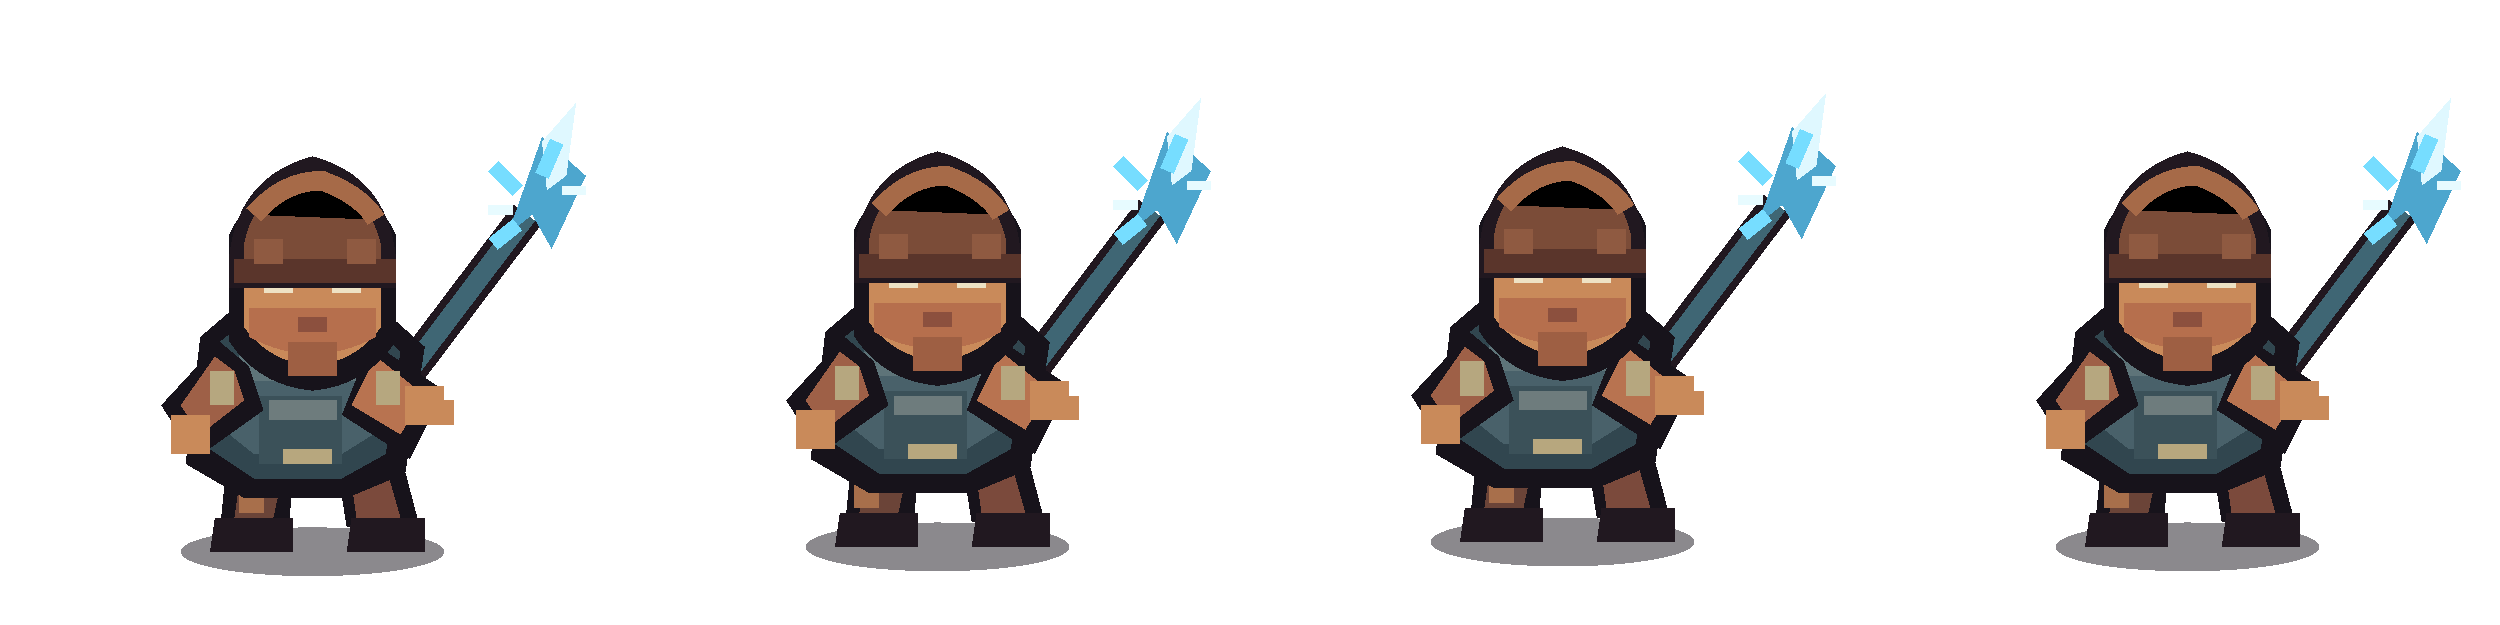
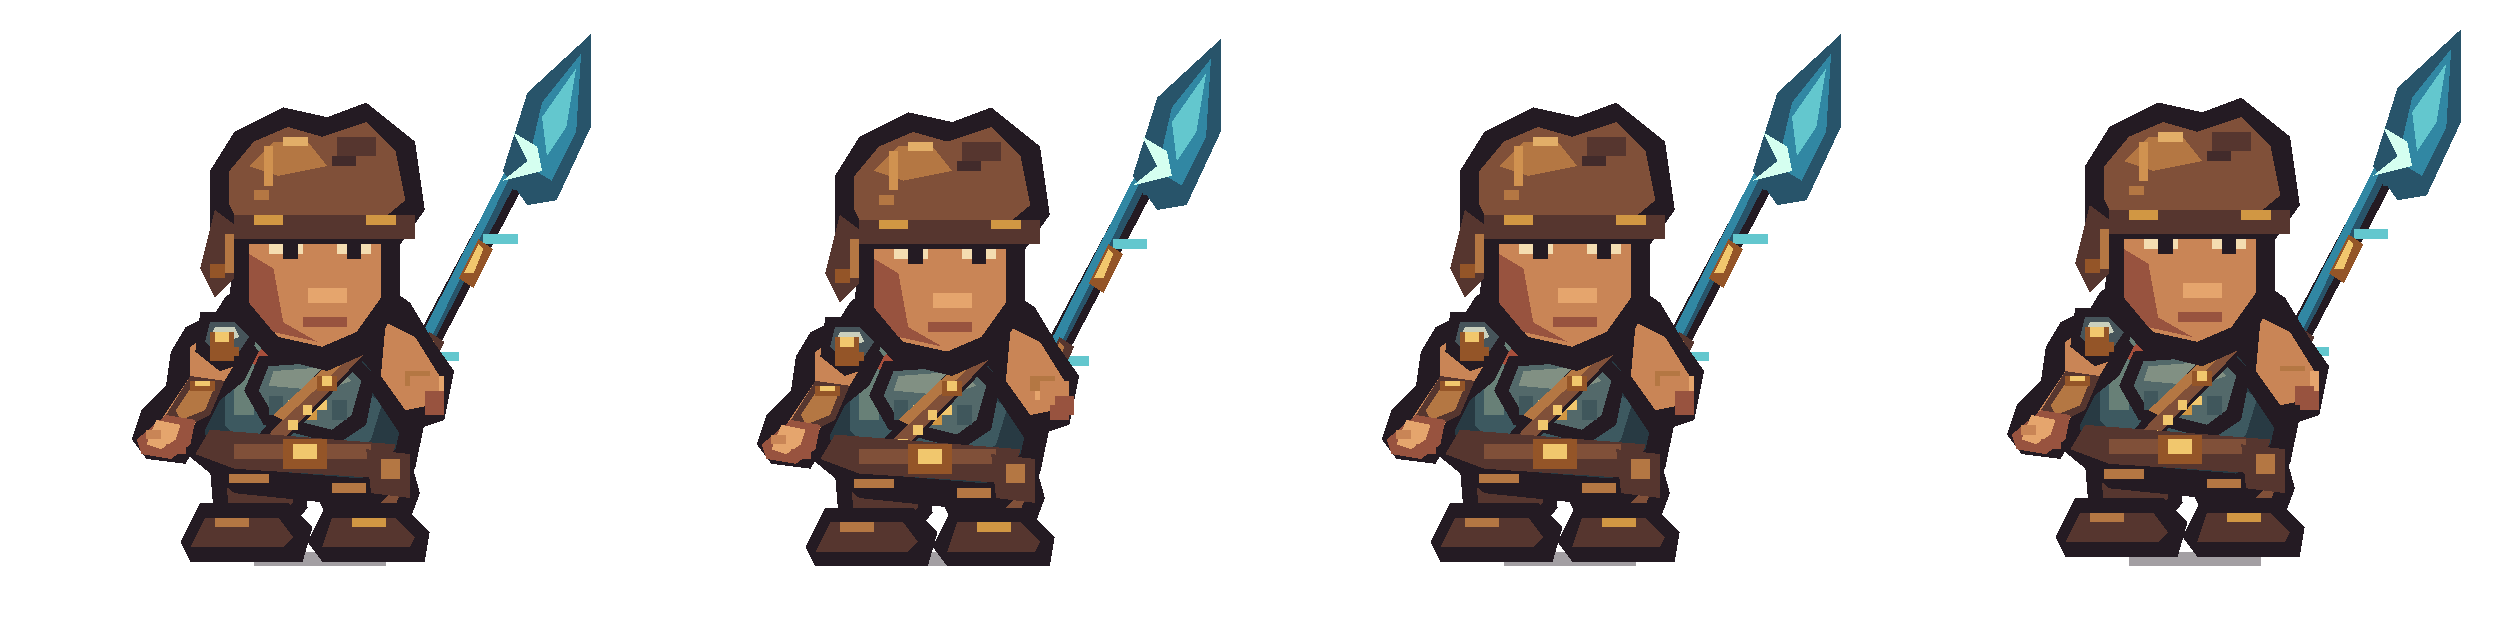
<svg xmlns="http://www.w3.org/2000/svg" width="512" height="128" viewBox="0 0 512 128" shape-rendering="crispEdges">
  <g transform="translate(0 0)">
-     <g transform="translate(0 1)">
-       <ellipse cx="64" cy="112" rx="27" ry="5" fill="#17131b" opacity=".5" />
-       <path d="M80 80L108 43" stroke="#211820" stroke-width="7" />
-       <path d="M80 80L108 43" stroke="#3f6674" stroke-width="4" />
-       <path d="M104 47L111 27L120 35L113 50L109 43Z" fill="#4da6ce" />
-       <path d="M111 28L118 20L116 35L112 38Z" fill="#dff8ff" />
-       <path d="M106 38L101 33M111 35L114 28M106 45L101 49" stroke="#76ddff" stroke-width="3" />
-       <path d="M100 42h5M115 38h5" stroke="#e7fbff" stroke-width="2" />
-       <path d="M47 88H61L59 108H45Z" fill="#17131b" />
-       <path d="M68 88H81L86 107H71Z" fill="#17131b" />
-       <path d="M50 91H59L56 105H48Z" fill="#6b4438" />
-       <path d="M71 91H78L82 105H73Z" fill="#7b4a3c" />
-       <path d="M44 105H60V112H43Z" fill="#211820" />
-       <path d="M72 105H87V112H71Z" fill="#211820" />
-       <rect x="49" y="97" width="5" height="7" fill="#a86f4b" />
-       <path d="M41 68L48 62H78L87 70L83 96L71 101H50L38 94Z" fill="#17131b" />
-       <path d="M45 69L50 65H76L82 71L79 92L70 97H52L43 91Z" fill="#31464f" />
-       <path d="M49 71H76L78 87L70 92H52L47 88Z" fill="#49616a" />
-       <path d="M49 72H74V77H49Z" fill="#5e7479" />
-       <path d="M53 80H70V94H53Z" fill="#3b5159" />
-       <path d="M55 81H69V85H55Z" fill="#6e7c7d" />
-       <path d="M45 69L33 82L40 93L54 83L51 74Z" fill="#17131b" />
-       <path d="M44 72L37 82L41 88L50 81L48 75Z" fill="#9e6047" />
-       <rect x="35" y="84" width="8" height="8" fill="#c98a5a" />
-       <path d="M76 69L91 79L84 93L70 84Z" fill="#17131b" />
-       <path d="M77 72L87 80L82 88L72 82Z" fill="#b87350" />
-       <rect x="83" y="78" width="8" height="8" fill="#c98a5a" />
-       <rect x="86" y="81" width="7" height="5" fill="#c98a5a" />
-       <path d="M47 47Q50 39 64 36Q78 39 81 47V69Q75 78 64 79Q53 78 47 69Z" fill="#17131b" />
-       <path d="M50 48Q53 42 64 39Q75 42 78 48V66Q73 73 64 74Q55 73 50 66Z" fill="#c98a5a" />
-       <path d="M51 62H77V68Q64 75 51 68Z" fill="#b66f4d" />
-       <rect x="54" y="54" width="6" height="5" fill="#eee2c4" />
-       <rect x="68" y="54" width="6" height="5" fill="#eee2c4" />
-       <rect x="56" y="55" width="3" height="3" fill="#17131b" />
-       <rect x="69" y="55" width="3" height="3" fill="#17131b" />
-       <rect x="61" y="64" width="6" height="3" fill="#8c503e" />
-       <rect x="59" y="69" width="10" height="7" fill="#9e5f43" />
-       <path d="M47 51Q49 35 64 31Q79 35 81 51V58H47Z" fill="#211820" />
-       <path d="M50 49Q52 38 64 35Q75 37 78 49V54H50Z" fill="#7b4c38" />
-       <path d="M52 43Q58 36 66 36Q74 39 77 44" stroke="#a66a48" stroke-width="4" />
-       <path d="M48 52H81V57H48Z" fill="#5a352b" />
-       <path d="M52 48H58V53H52ZM71 48H77V53H71Z" fill="#8f5a41" />
-       <rect x="43" y="75" width="5" height="7" fill="#b6a77f" />
-       <rect x="77" y="75" width="5" height="7" fill="#b6a77f" />
-       <rect x="58" y="91" width="10" height="3" fill="#b7a77e" />
+     <g transform="translate(0 0)">
+       <g transform="translate(0 0)">
+         <path d="M78 83L82 86L113 27L109 25Z" fill="#241b23" />
+         <path d="M80 82L82 83L111 27L109 26Z" fill="#28546a" />
+         <path d="M81 79L83 80L108 29L107 28Z" fill="#3187a3" />
+         <rect x="87" y="72" width="7" height="2" fill="#63c7ce" />
+         <rect x="99" y="48" width="7" height="2" fill="#63c7ce" />
+         <path d="M83 79L88 68L91 70L86 81Z" fill="#56362f" />
+         <path d="M84 77L88 69L89 70L86 78Z" fill="#b47743" />
+         <path d="M94 57L98 49L101 51L97 59Z" fill="#945528" />
+         <path d="M95 56L98 50L99 51L97 56Z" fill="#f1c76d" />
+         <path d="M105 37L109 29L112 31L108 39Z" fill="#945528" />
+         <rect x="107" y="36" width="4" height="2" fill="#28546a" />
+         <path d="M103 35L108 19L121 7L121 26L114 41L108 42Z" fill="#28546a" />
+         <path d="M108 34L111 21L119 11L118 27L113 37Z" fill="#3187a3" />
+         <path d="M111 24L118 14L116 26L112 32Z" fill="#63c7ce" />
+         <path d="M110 30L105 27L108 33L103 37L111 35Z" fill="#d5fff0" />
+         <rect x="105" y="37" width="8" height="2" fill="#28546a" />
+       </g>
+       <rect x="46" y="111" width="6" height="2" fill="#241b23" opacity=".32" />
+       <rect x="52" y="113" width="27" height="3" fill="#241b23" opacity=".42" />
+       <rect x="79" y="111" width="5" height="2" fill="#241b23" opacity=".32" />
+       <path d="M47 83L61 83L63 104L58 110L44 108L43 96Z" fill="#241b23" />
+       <path d="M67 83L81 83L86 101L83 109L69 110L65 102Z" fill="#241b23" />
+       <path d="M49 86L59 86L60 103L56 107L47 105L46 96Z" fill="#56362f" />
+       <path d="M69 86L79 86L82 101L80 106L71 107L68 100Z" fill="#805039" />
+       <rect x="49" y="91" width="5" height="3" fill="#b47743" />
+       <rect x="73" y="94" width="5" height="3" fill="#b47743" />
+       <path d="M41 103L59 103L64 108L62 115L39 115L37 111Z" fill="#241b23" />
+       <path d="M67 103L82 103L88 109L87 115L66 115L63 111Z" fill="#241b23" />
+       <path d="M42 106L57 106L60 110L58 112L39 112Z" fill="#56362f" />
+       <path d="M68 106L81 106L85 110L84 112L66 112Z" fill="#56362f" />
+       <rect x="44" y="106" width="7" height="2" fill="#b47743" />
+       <rect x="72" y="106" width="7" height="2" fill="#d19743" />
+       <path d="M46 61L53 55L74 55L84 62L90 72L85 96L77 104L48 101L37 92L38 74Z" fill="#241b23" />
+       <path d="M47 65L54 59L72 59L81 65L85 74L81 92L74 98L50 96L42 89L42 75Z" fill="#283a43" />
+       <path d="M49 68L56 63L71 63L77 68L80 77L76 90L71 94L51 92L46 87L46 75Z" fill="#3d5960" />
+       <path d="M50 68L56 63L69 63L73 68L68 72L53 72Z" fill="#688077" />
+       <rect x="48" y="74" width="4" height="11" fill="#688077" />
+       <rect x="52" y="76" width="3" height="4" fill="#91a080" />
+       <path d="M72 67L80 70L83 76L79 83L73 79Z" fill="#283a43" />
+       <rect x="74" y="70" width="5" height="3" fill="#688077" />
+       <path d="M53 64L60 62L73 63L78 68L73 74L59 72L53 69Z" fill="#241b23" />
+       <path d="M56 65L62 64L72 65L75 68L71 71L60 70L55 68Z" fill="#a84f3b" />
+       <rect x="58" y="65" width="7" height="2" fill="#dc7950" />
+       <path d="M56 69L61 71L54 76L51 74Z" fill="#a84f3b" />
+       <path d="M42 65L49 67L53 72L50 78L45 82L42 88L38 95L30 94L27 90L29 84L34 79L35 72L38 67Z" fill="#241b23" />
+       <path d="M42 69L47 70L49 73L46 78L42 82L39 89L36 92L32 91L31 89L35 83L39 77L39 71Z" fill="#c98556" />
+       <path d="M39 77L46 78L43 85L37 88L34 85Z" fill="#56362f" />
+       <path d="M40 78L44 79L42 84L37 86L36 84Z" fill="#b47743" />
+       <rect x="39" y="78" width="5" height="2" fill="#945528" />
+       <rect x="40" y="78" width="3" height="1" fill="#f1c76d" />
+       <path d="M34 85L40 86L39 91L35 94L29 93L28 90Z" fill="#98533f" />
+       <path d="M32 86L37 87L36 90L33 92L30 91Z" fill="#e5a56d" />
+       <rect x="30" y="88" width="3" height="2" fill="#c98556" />
+       <rect x="34" y="91" width="4" height="2" fill="#98533f" />
+       <path d="M41 64L48 64L53 68L51 74L45 76L40 72Z" fill="#241b23" />
+       <path d="M43 66L48 66L51 69L49 72L45 73L42 70Z" fill="#46545a" />
+       <path d="M44 67L48 67L49 69L46 70L43 69Z" fill="#cad0bd" />
+       <rect x="44" y="71" width="5" height="2" fill="#945528" />
+       <rect x="45" y="71" width="3" height="1" fill="#f1c76d" />
+       <path d="M73 65L80 67L84 72L82 77L76 76L72 71Z" fill="#241b23" />
+       <path d="M75 67L79 68L82 72L80 74L76 73Z" fill="#46545a" />
+       <path d="M75 68L79 69L80 71L76 70Z" fill="#cad0bd" />
+       <path d="M53 73L72 72L77 77L75 87L69 91L54 87L50 80Z" fill="#241b23" />
+       <path d="M55 75L70 74L74 78L72 85L68 88L56 85L53 80Z" fill="#53696a" />
+       <path d="M56 76L69 75L72 78L66 80L55 79Z" fill="#819083" />
+       <rect x="55" y="81" width="3" height="4" fill="#40575c" />
+       <rect x="68" y="82" width="3" height="4" fill="#40575c" />
+       <rect x="59" y="82" width="8" height="2" fill="#f1c76d" />
+       <rect x="61" y="84" width="4" height="2" fill="#d19743" />
+       <path d="M73 68L78 70L57 92L52 90Z" fill="#241b23" />
+       <path d="M73 70L76 71L58 90L55 89Z" fill="#805039" />
+       <path d="M72 70L74 71L58 86L56 85Z" fill="#b47743" />
+       <rect x="65" y="77" width="4" height="3" fill="#945528" />
+       <rect x="66" y="77" width="2" height="2" fill="#f1c76d" />
+       <rect x="56" y="89" width="2" height="2" fill="#f1c76d" />
+       <rect x="59" y="86" width="2" height="2" fill="#f1c76d" />
+       <rect x="62" y="83" width="2" height="2" fill="#f1c76d" />
+       <path d="M43 88L81 91L79 98L48 96L40 93Z" fill="#56362f" />
+       <rect x="48" y="91" width="28" height="3" fill="#805039" />
+       <rect x="58" y="90" width="9" height="6" fill="#945528" />
+       <rect x="60" y="91" width="5" height="3" fill="#f1c76d" />
+       <path d="M75 92L84 93L84 102L76 101Z" fill="#56362f" />
+       <rect x="78" y="94" width="4" height="4" fill="#b47743" />
+       <path d="M76 63L86 66L93 76L91 86L82 89L76 80Z" fill="#241b23" />
+       <path d="M79 66L85 69L90 77L88 83L83 84L78 77Z" fill="#c98556" />
+       <rect x="84" y="77" width="7" height="4" fill="#e5a56d" />
+       <rect x="87" y="81" width="4" height="4" fill="#98533f" />
+       <rect x="83" y="76" width="5" height="3" fill="#b47743" />
+       <path d="M48 39L54 34L74 34L82 42L82 62L76 72L67 76L55 73L47 64Z" fill="#241b23" />
+       <path d="M51 41L56 37L72 37L78 43L78 61L73 68L66 71L57 69L51 62Z" fill="#c98556" />
+       <path d="M51 52L56 55L58 66L65 70L56 68L51 62Z" fill="#98533f" />
+       <rect x="55" y="48" width="7" height="4" fill="#f4ddb1" />
+       <rect x="69" y="48" width="7" height="4" fill="#f4ddb1" />
+       <rect x="58" y="49" width="3" height="4" fill="#241b23" />
+       <rect x="71" y="49" width="3" height="4" fill="#241b23" />
+       <rect x="57" y="45" width="8" height="2" fill="#56362f" />
+       <rect x="68" y="45" width="8" height="2" fill="#56362f" />
+       <rect x="63" y="59" width="8" height="3" fill="#e5a56d" />
+       <rect x="62" y="65" width="9" height="2" fill="#98533f" />
+       <path d="M43 48L43 35L48 27L58 22L67 24L75 21L85 29L87 43L82 50L46 50Z" fill="#241b23" />
+       <path d="M47 42L47 35L52 29L59 26L66 28L75 25L81 31L83 41L77 46L49 46Z" fill="#805039" />
+       <path d="M51 34L56 29L63 29L67 34L57 36Z" fill="#b47743" />
+       <rect x="69" y="28" width="8" height="4" fill="#56362f" />
+       <rect x="48" y="44" width="37" height="5" fill="#56362f" />
+       <rect x="52" y="44" width="6" height="2" fill="#d19743" />
+       <rect x="75" y="44" width="6" height="2" fill="#d19743" />
+       <rect x="54" y="30" width="2" height="8" fill="#d09250" />
+       <rect x="58" y="28" width="5" height="2" fill="#e2ae68" />
+       <rect x="68" y="32" width="5" height="2" fill="#422b2b" />
+       <rect x="52" y="39" width="3" height="2" fill="#b47743" />
+       <path d="M44 43L48 46L48 57L44 61L41 55Z" fill="#56362f" />
+       <rect x="46" y="48" width="2" height="8" fill="#b47743" />
+       <rect x="43" y="54" width="3" height="3" fill="#945528" />
+       <rect x="43" y="68" width="5" height="6" fill="#945528" />
+       <rect x="44" y="68" width="3" height="2" fill="#f1c76d" />
+       <rect x="47" y="97" width="8" height="2" fill="#b47743" />
+       <rect x="68" y="99" width="7" height="2" fill="#b47743" />
+       <rect x="84" y="77" width="6" height="5" fill="#c98556" />
+       <rect x="87" y="80" width="4" height="4" fill="#98533f" />
    </g>
  </g>
  <g transform="translate(128 0)">
-     <g transform="translate(0 0)">
-       <ellipse cx="64" cy="112" rx="27" ry="5" fill="#17131b" opacity=".5" />
-       <path d="M80 80L108 43" stroke="#211820" stroke-width="7" />
-       <path d="M80 80L108 43" stroke="#3f6674" stroke-width="4" />
-       <path d="M104 47L111 27L120 35L113 50L109 43Z" fill="#4da6ce" />
-       <path d="M111 28L118 20L116 35L112 38Z" fill="#dff8ff" />
-       <path d="M106 38L101 33M111 35L114 28M106 45L101 49" stroke="#76ddff" stroke-width="3" />
-       <path d="M100 42h5M115 38h5" stroke="#e7fbff" stroke-width="2" />
-       <path d="M47 88H61L59 108H45Z" fill="#17131b" />
-       <path d="M68 88H81L86 107H71Z" fill="#17131b" />
-       <path d="M50 91H59L56 105H48Z" fill="#6b4438" />
-       <path d="M71 91H78L82 105H73Z" fill="#7b4a3c" />
-       <path d="M44 105H60V112H43Z" fill="#211820" />
-       <path d="M72 105H87V112H71Z" fill="#211820" />
-       <rect x="47" y="97" width="5" height="7" fill="#a86f4b" />
-       <path d="M41 68L48 62H78L87 70L83 96L71 101H50L38 94Z" fill="#17131b" />
-       <path d="M45 69L50 65H76L82 71L79 92L70 97H52L43 91Z" fill="#31464f" />
-       <path d="M49 71H76L78 87L70 92H52L47 88Z" fill="#49616a" />
-       <path d="M49 72H74V77H49Z" fill="#5e7479" />
-       <path d="M53 80H70V94H53Z" fill="#3b5159" />
-       <path d="M55 81H69V85H55Z" fill="#6e7c7d" />
-       <path d="M45 69L33 82L40 93L54 83L51 74Z" fill="#17131b" />
-       <path d="M44 72L37 82L41 88L50 81L48 75Z" fill="#9e6047" />
-       <rect x="35" y="84" width="8" height="8" fill="#c98a5a" />
-       <path d="M76 69L91 79L84 93L70 84Z" fill="#17131b" />
-       <path d="M77 72L87 80L82 88L72 82Z" fill="#b87350" />
-       <rect x="83" y="78" width="8" height="8" fill="#c98a5a" />
-       <rect x="86" y="81" width="7" height="5" fill="#c98a5a" />
-       <path d="M47 47Q50 39 64 36Q78 39 81 47V69Q75 78 64 79Q53 78 47 69Z" fill="#17131b" />
-       <path d="M50 48Q53 42 64 39Q75 42 78 48V66Q73 73 64 74Q55 73 50 66Z" fill="#c98a5a" />
-       <path d="M51 62H77V68Q64 75 51 68Z" fill="#b66f4d" />
-       <rect x="54" y="54" width="6" height="5" fill="#eee2c4" />
-       <rect x="68" y="54" width="6" height="5" fill="#eee2c4" />
-       <rect x="56" y="55" width="3" height="3" fill="#17131b" />
-       <rect x="69" y="55" width="3" height="3" fill="#17131b" />
-       <rect x="61" y="64" width="6" height="3" fill="#8c503e" />
-       <rect x="59" y="69" width="10" height="7" fill="#9e5f43" />
-       <path d="M47 51Q49 35 64 31Q79 35 81 51V58H47Z" fill="#211820" />
-       <path d="M50 49Q52 38 64 35Q75 37 78 49V54H50Z" fill="#7b4c38" />
-       <path d="M52 43Q58 36 66 36Q74 39 77 44" stroke="#a66a48" stroke-width="4" />
-       <path d="M48 52H81V57H48Z" fill="#5a352b" />
-       <path d="M52 48H58V53H52ZM71 48H77V53H71Z" fill="#8f5a41" />
-       <rect x="43" y="75" width="5" height="7" fill="#b6a77f" />
-       <rect x="77" y="75" width="5" height="7" fill="#b6a77f" />
-       <rect x="58" y="91" width="10" height="3" fill="#b7a77e" />
+     <g transform="translate(0 1)">
+       <g transform="translate(1 0)">
+         <path d="M78 83L82 86L113 27L109 25Z" fill="#241b23" />
+         <path d="M80 82L82 83L111 27L109 26Z" fill="#28546a" />
+         <path d="M81 79L83 80L108 29L107 28Z" fill="#3187a3" />
+         <rect x="87" y="72" width="7" height="2" fill="#63c7ce" />
+         <rect x="99" y="48" width="7" height="2" fill="#63c7ce" />
+         <path d="M83 79L88 68L91 70L86 81Z" fill="#56362f" />
+         <path d="M84 77L88 69L89 70L86 78Z" fill="#b47743" />
+         <path d="M94 57L98 49L101 51L97 59Z" fill="#945528" />
+         <path d="M95 56L98 50L99 51L97 56Z" fill="#f1c76d" />
+         <path d="M105 37L109 29L112 31L108 39Z" fill="#945528" />
+         <rect x="107" y="36" width="4" height="2" fill="#28546a" />
+         <path d="M103 35L108 19L121 7L121 26L114 41L108 42Z" fill="#28546a" />
+         <path d="M108 34L111 21L119 11L118 27L113 37Z" fill="#3187a3" />
+         <path d="M111 24L118 14L116 26L112 32Z" fill="#63c7ce" />
+         <path d="M110 30L105 27L108 33L103 37L111 35Z" fill="#d5fff0" />
+         <rect x="105" y="37" width="8" height="2" fill="#28546a" />
+       </g>
+       <rect x="46" y="110" width="6" height="2" fill="#241b23" opacity=".32" />
+       <rect x="52" y="112" width="27" height="3" fill="#241b23" opacity=".42" />
+       <rect x="79" y="110" width="5" height="2" fill="#241b23" opacity=".32" />
+       <path d="M47 83L61 83L63 104L58 110L44 108L43 96Z" fill="#241b23" />
+       <path d="M67 83L81 83L86 101L83 109L69 110L65 102Z" fill="#241b23" />
+       <path d="M49 86L59 86L60 103L56 107L47 105L46 96Z" fill="#56362f" />
+       <path d="M69 86L79 86L82 101L80 106L71 107L68 100Z" fill="#805039" />
+       <rect x="50" y="91" width="5" height="3" fill="#b47743" />
+       <rect x="72" y="94" width="5" height="3" fill="#b47743" />
+       <path d="M41 103L59 103L64 108L62 115L39 115L37 111Z" fill="#241b23" />
+       <path d="M67 103L82 103L88 109L87 115L66 115L63 111Z" fill="#241b23" />
+       <path d="M42 106L57 106L60 110L58 112L39 112Z" fill="#56362f" />
+       <path d="M68 106L81 106L85 110L84 112L66 112Z" fill="#56362f" />
+       <rect x="44" y="106" width="7" height="2" fill="#b47743" />
+       <rect x="72" y="106" width="7" height="2" fill="#d19743" />
+       <path d="M46 61L53 55L74 55L84 62L90 72L85 96L77 104L48 101L37 92L38 74Z" fill="#241b23" />
+       <path d="M47 65L54 59L72 59L81 65L85 74L81 92L74 98L50 96L42 89L42 75Z" fill="#283a43" />
+       <path d="M49 68L56 63L71 63L77 68L80 77L76 90L71 94L51 92L46 87L46 75Z" fill="#3d5960" />
+       <path d="M50 68L56 63L69 63L73 68L68 72L53 72Z" fill="#688077" />
+       <rect x="48" y="74" width="4" height="11" fill="#688077" />
+       <rect x="52" y="76" width="3" height="4" fill="#91a080" />
+       <path d="M72 67L80 70L83 76L79 83L73 79Z" fill="#283a43" />
+       <rect x="74" y="70" width="5" height="3" fill="#688077" />
+       <path d="M53 64L60 62L73 63L78 68L73 74L59 72L53 69Z" fill="#241b23" />
+       <path d="M56 65L62 64L72 65L75 68L71 71L60 70L55 68Z" fill="#a84f3b" />
+       <rect x="58" y="65" width="7" height="2" fill="#dc7950" />
+       <path d="M56 69L61 71L54 76L51 74Z" fill="#a84f3b" />
+       <path d="M42 65L49 67L53 72L50 78L45 82L42 88L38 95L30 94L27 90L29 84L34 79L35 72L38 67Z" fill="#241b23" />
+       <path d="M42 69L47 70L49 73L46 78L42 82L39 89L36 92L32 91L31 89L35 83L39 77L39 71Z" fill="#c98556" />
+       <path d="M39 77L46 78L43 85L37 88L34 85Z" fill="#56362f" />
+       <path d="M40 78L44 79L42 84L37 86L36 84Z" fill="#b47743" />
+       <rect x="39" y="78" width="5" height="2" fill="#945528" />
+       <rect x="40" y="78" width="3" height="1" fill="#f1c76d" />
+       <path d="M34 85L40 86L39 91L35 94L29 93L28 90Z" fill="#98533f" />
+       <path d="M32 86L37 87L36 90L33 92L30 91Z" fill="#e5a56d" />
+       <rect x="30" y="88" width="3" height="2" fill="#c98556" />
+       <rect x="34" y="91" width="4" height="2" fill="#98533f" />
+       <path d="M41 64L48 64L53 68L51 74L45 76L40 72Z" fill="#241b23" />
+       <path d="M43 66L48 66L51 69L49 72L45 73L42 70Z" fill="#46545a" />
+       <path d="M44 67L48 67L49 69L46 70L43 69Z" fill="#cad0bd" />
+       <rect x="44" y="71" width="5" height="2" fill="#945528" />
+       <rect x="45" y="71" width="3" height="1" fill="#f1c76d" />
+       <path d="M73 65L80 67L84 72L82 77L76 76L72 71Z" fill="#241b23" />
+       <path d="M75 67L79 68L82 72L80 74L76 73Z" fill="#46545a" />
+       <path d="M75 68L79 69L80 71L76 70Z" fill="#cad0bd" />
+       <path d="M53 73L72 72L77 77L75 87L69 91L54 87L50 80Z" fill="#241b23" />
+       <path d="M55 75L70 74L74 78L72 85L68 88L56 85L53 80Z" fill="#53696a" />
+       <path d="M56 76L69 75L72 78L66 80L55 79Z" fill="#819083" />
+       <rect x="55" y="81" width="3" height="4" fill="#40575c" />
+       <rect x="68" y="82" width="3" height="4" fill="#40575c" />
+       <rect x="59" y="82" width="8" height="2" fill="#f1c76d" />
+       <rect x="61" y="84" width="4" height="2" fill="#d19743" />
+       <path d="M73 68L78 70L57 92L52 90Z" fill="#241b23" />
+       <path d="M73 70L76 71L58 90L55 89Z" fill="#805039" />
+       <path d="M72 70L74 71L58 86L56 85Z" fill="#b47743" />
+       <rect x="65" y="77" width="4" height="3" fill="#945528" />
+       <rect x="66" y="77" width="2" height="2" fill="#f1c76d" />
+       <rect x="56" y="89" width="2" height="2" fill="#f1c76d" />
+       <rect x="59" y="86" width="2" height="2" fill="#f1c76d" />
+       <rect x="62" y="83" width="2" height="2" fill="#f1c76d" />
+       <path d="M43 88L81 91L79 98L48 96L40 93Z" fill="#56362f" />
+       <rect x="48" y="91" width="28" height="3" fill="#805039" />
+       <rect x="58" y="90" width="9" height="6" fill="#945528" />
+       <rect x="60" y="91" width="5" height="3" fill="#f1c76d" />
+       <path d="M75 92L84 93L84 102L76 101Z" fill="#56362f" />
+       <rect x="78" y="94" width="4" height="4" fill="#b47743" />
+       <path d="M76 63L86 66L93 76L91 86L82 89L76 80Z" fill="#241b23" />
+       <path d="M79 66L85 69L90 77L88 83L83 84L78 77Z" fill="#c98556" />
+       <rect x="84" y="77" width="7" height="4" fill="#e5a56d" />
+       <rect x="87" y="81" width="4" height="4" fill="#98533f" />
+       <rect x="83" y="76" width="5" height="3" fill="#b47743" />
+       <path d="M48 39L54 34L74 34L82 42L82 62L76 72L67 76L55 73L47 64Z" fill="#241b23" />
+       <path d="M51 41L56 37L72 37L78 43L78 61L73 68L66 71L57 69L51 62Z" fill="#c98556" />
+       <path d="M51 52L56 55L58 66L65 70L56 68L51 62Z" fill="#98533f" />
+       <rect x="55" y="48" width="7" height="4" fill="#f4ddb1" />
+       <rect x="69" y="48" width="7" height="4" fill="#f4ddb1" />
+       <rect x="58" y="49" width="3" height="4" fill="#241b23" />
+       <rect x="71" y="49" width="3" height="4" fill="#241b23" />
+       <rect x="57" y="45" width="8" height="2" fill="#56362f" />
+       <rect x="68" y="45" width="8" height="2" fill="#56362f" />
+       <rect x="63" y="59" width="8" height="3" fill="#e5a56d" />
+       <rect x="62" y="65" width="9" height="2" fill="#98533f" />
+       <path d="M43 48L43 35L48 27L58 22L67 24L75 21L85 29L87 43L82 50L46 50Z" fill="#241b23" />
+       <path d="M47 42L47 35L52 29L59 26L66 28L75 25L81 31L83 41L77 46L49 46Z" fill="#805039" />
+       <path d="M51 34L56 29L63 29L67 34L57 36Z" fill="#b47743" />
+       <rect x="69" y="28" width="8" height="4" fill="#56362f" />
+       <rect x="48" y="44" width="37" height="5" fill="#56362f" />
+       <rect x="52" y="44" width="6" height="2" fill="#d19743" />
+       <rect x="75" y="44" width="6" height="2" fill="#d19743" />
+       <rect x="54" y="30" width="2" height="8" fill="#d09250" />
+       <rect x="58" y="28" width="5" height="2" fill="#e2ae68" />
+       <rect x="68" y="32" width="5" height="2" fill="#422b2b" />
+       <rect x="52" y="39" width="3" height="2" fill="#b47743" />
+       <path d="M44 43L48 46L48 57L44 61L41 55Z" fill="#56362f" />
+       <rect x="46" y="48" width="2" height="8" fill="#b47743" />
+       <rect x="43" y="54" width="3" height="3" fill="#945528" />
+       <rect x="43" y="68" width="5" height="6" fill="#945528" />
+       <rect x="44" y="68" width="3" height="2" fill="#f1c76d" />
+       <rect x="47" y="97" width="8" height="2" fill="#b47743" />
+       <rect x="68" y="99" width="7" height="2" fill="#b47743" />
+       <rect x="85" y="77" width="6" height="5" fill="#c98556" />
+       <rect x="88" y="80" width="4" height="4" fill="#98533f" />
    </g>
  </g>
  <g transform="translate(256 0)">
-     <g transform="translate(0 -1)">
-       <ellipse cx="64" cy="112" rx="27" ry="5" fill="#17131b" opacity=".5" />
-       <path d="M80 80L108 43" stroke="#211820" stroke-width="7" />
-       <path d="M80 80L108 43" stroke="#3f6674" stroke-width="4" />
-       <path d="M104 47L111 27L120 35L113 50L109 43Z" fill="#4da6ce" />
-       <path d="M111 28L118 20L116 35L112 38Z" fill="#dff8ff" />
-       <path d="M106 38L101 33M111 35L114 28M106 45L101 49" stroke="#76ddff" stroke-width="3" />
-       <path d="M100 42h5M115 38h5" stroke="#e7fbff" stroke-width="2" />
-       <path d="M47 88H61L59 108H45Z" fill="#17131b" />
-       <path d="M68 88H81L86 107H71Z" fill="#17131b" />
-       <path d="M50 91H59L56 105H48Z" fill="#6b4438" />
-       <path d="M71 91H78L82 105H73Z" fill="#7b4a3c" />
-       <path d="M44 105H60V112H43Z" fill="#211820" />
-       <path d="M72 105H87V112H71Z" fill="#211820" />
-       <rect x="49" y="97" width="5" height="7" fill="#a86f4b" />
-       <path d="M41 68L48 62H78L87 70L83 96L71 101H50L38 94Z" fill="#17131b" />
-       <path d="M45 69L50 65H76L82 71L79 92L70 97H52L43 91Z" fill="#31464f" />
-       <path d="M49 71H76L78 87L70 92H52L47 88Z" fill="#49616a" />
-       <path d="M49 72H74V77H49Z" fill="#5e7479" />
-       <path d="M53 80H70V94H53Z" fill="#3b5159" />
-       <path d="M55 81H69V85H55Z" fill="#6e7c7d" />
-       <path d="M45 69L33 82L40 93L54 83L51 74Z" fill="#17131b" />
-       <path d="M44 72L37 82L41 88L50 81L48 75Z" fill="#9e6047" />
-       <rect x="35" y="84" width="8" height="8" fill="#c98a5a" />
-       <path d="M76 69L91 79L84 93L70 84Z" fill="#17131b" />
-       <path d="M77 72L87 80L82 88L72 82Z" fill="#b87350" />
-       <rect x="83" y="78" width="8" height="8" fill="#c98a5a" />
-       <rect x="86" y="81" width="7" height="5" fill="#c98a5a" />
-       <path d="M47 47Q50 39 64 36Q78 39 81 47V69Q75 78 64 79Q53 78 47 69Z" fill="#17131b" />
-       <path d="M50 48Q53 42 64 39Q75 42 78 48V66Q73 73 64 74Q55 73 50 66Z" fill="#c98a5a" />
-       <path d="M51 62H77V68Q64 75 51 68Z" fill="#b66f4d" />
-       <rect x="54" y="54" width="6" height="5" fill="#eee2c4" />
-       <rect x="68" y="54" width="6" height="5" fill="#eee2c4" />
-       <rect x="56" y="55" width="3" height="3" fill="#17131b" />
-       <rect x="69" y="55" width="3" height="3" fill="#17131b" />
-       <rect x="61" y="64" width="6" height="3" fill="#8c503e" />
-       <rect x="59" y="69" width="10" height="7" fill="#9e5f43" />
-       <path d="M47 51Q49 35 64 31Q79 35 81 51V58H47Z" fill="#211820" />
-       <path d="M50 49Q52 38 64 35Q75 37 78 49V54H50Z" fill="#7b4c38" />
-       <path d="M52 43Q58 36 66 36Q74 39 77 44" stroke="#a66a48" stroke-width="4" />
-       <path d="M48 52H81V57H48Z" fill="#5a352b" />
-       <path d="M52 48H58V53H52ZM71 48H77V53H71Z" fill="#8f5a41" />
-       <rect x="43" y="75" width="5" height="7" fill="#b6a77f" />
-       <rect x="77" y="75" width="5" height="7" fill="#b6a77f" />
-       <rect x="58" y="91" width="10" height="3" fill="#b7a77e" />
+     <g transform="translate(0 0)">
+       <g transform="translate(0 0)">
+         <path d="M78 83L82 86L113 27L109 25Z" fill="#241b23" />
+         <path d="M80 82L82 83L111 27L109 26Z" fill="#28546a" />
+         <path d="M81 79L83 80L108 29L107 28Z" fill="#3187a3" />
+         <rect x="87" y="72" width="7" height="2" fill="#63c7ce" />
+         <rect x="99" y="48" width="7" height="2" fill="#63c7ce" />
+         <path d="M83 79L88 68L91 70L86 81Z" fill="#56362f" />
+         <path d="M84 77L88 69L89 70L86 78Z" fill="#b47743" />
+         <path d="M94 57L98 49L101 51L97 59Z" fill="#945528" />
+         <path d="M95 56L98 50L99 51L97 56Z" fill="#f1c76d" />
+         <path d="M105 37L109 29L112 31L108 39Z" fill="#945528" />
+         <rect x="107" y="36" width="4" height="2" fill="#28546a" />
+         <path d="M103 35L108 19L121 7L121 26L114 41L108 42Z" fill="#28546a" />
+         <path d="M108 34L111 21L119 11L118 27L113 37Z" fill="#3187a3" />
+         <path d="M111 24L118 14L116 26L112 32Z" fill="#63c7ce" />
+         <path d="M110 30L105 27L108 33L103 37L111 35Z" fill="#d5fff0" />
+         <rect x="105" y="37" width="8" height="2" fill="#28546a" />
+       </g>
+       <rect x="46" y="111" width="6" height="2" fill="#241b23" opacity=".32" />
+       <rect x="52" y="113" width="27" height="3" fill="#241b23" opacity=".42" />
+       <rect x="79" y="111" width="5" height="2" fill="#241b23" opacity=".32" />
+       <path d="M47 83L61 83L63 104L58 110L44 108L43 96Z" fill="#241b23" />
+       <path d="M67 83L81 83L86 101L83 109L69 110L65 102Z" fill="#241b23" />
+       <path d="M49 86L59 86L60 103L56 107L47 105L46 96Z" fill="#56362f" />
+       <path d="M69 86L79 86L82 101L80 106L71 107L68 100Z" fill="#805039" />
+       <rect x="49" y="91" width="5" height="3" fill="#b47743" />
+       <rect x="73" y="94" width="5" height="3" fill="#b47743" />
+       <path d="M41 103L59 103L64 108L62 115L39 115L37 111Z" fill="#241b23" />
+       <path d="M67 103L82 103L88 109L87 115L66 115L63 111Z" fill="#241b23" />
+       <path d="M42 106L57 106L60 110L58 112L39 112Z" fill="#56362f" />
+       <path d="M68 106L81 106L85 110L84 112L66 112Z" fill="#56362f" />
+       <rect x="44" y="106" width="7" height="2" fill="#b47743" />
+       <rect x="72" y="106" width="7" height="2" fill="#d19743" />
+       <path d="M46 61L53 55L74 55L84 62L90 72L85 96L77 104L48 101L37 92L38 74Z" fill="#241b23" />
+       <path d="M47 65L54 59L72 59L81 65L85 74L81 92L74 98L50 96L42 89L42 75Z" fill="#283a43" />
+       <path d="M49 68L56 63L71 63L77 68L80 77L76 90L71 94L51 92L46 87L46 75Z" fill="#3d5960" />
+       <path d="M50 68L56 63L69 63L73 68L68 72L53 72Z" fill="#688077" />
+       <rect x="48" y="74" width="4" height="11" fill="#688077" />
+       <rect x="52" y="76" width="3" height="4" fill="#91a080" />
+       <path d="M72 67L80 70L83 76L79 83L73 79Z" fill="#283a43" />
+       <rect x="74" y="70" width="5" height="3" fill="#688077" />
+       <path d="M53 64L60 62L73 63L78 68L73 74L59 72L53 69Z" fill="#241b23" />
+       <path d="M56 65L62 64L72 65L75 68L71 71L60 70L55 68Z" fill="#a84f3b" />
+       <rect x="58" y="65" width="7" height="2" fill="#dc7950" />
+       <path d="M56 69L61 71L54 76L51 74Z" fill="#a84f3b" />
+       <path d="M42 65L49 67L53 72L50 78L45 82L42 88L38 95L30 94L27 90L29 84L34 79L35 72L38 67Z" fill="#241b23" />
+       <path d="M42 69L47 70L49 73L46 78L42 82L39 89L36 92L32 91L31 89L35 83L39 77L39 71Z" fill="#c98556" />
+       <path d="M39 77L46 78L43 85L37 88L34 85Z" fill="#56362f" />
+       <path d="M40 78L44 79L42 84L37 86L36 84Z" fill="#b47743" />
+       <rect x="39" y="78" width="5" height="2" fill="#945528" />
+       <rect x="40" y="78" width="3" height="1" fill="#f1c76d" />
+       <path d="M34 85L40 86L39 91L35 94L29 93L28 90Z" fill="#98533f" />
+       <path d="M32 86L37 87L36 90L33 92L30 91Z" fill="#e5a56d" />
+       <rect x="30" y="88" width="3" height="2" fill="#c98556" />
+       <rect x="34" y="91" width="4" height="2" fill="#98533f" />
+       <path d="M41 64L48 64L53 68L51 74L45 76L40 72Z" fill="#241b23" />
+       <path d="M43 66L48 66L51 69L49 72L45 73L42 70Z" fill="#46545a" />
+       <path d="M44 67L48 67L49 69L46 70L43 69Z" fill="#cad0bd" />
+       <rect x="44" y="71" width="5" height="2" fill="#945528" />
+       <rect x="45" y="71" width="3" height="1" fill="#f1c76d" />
+       <path d="M73 65L80 67L84 72L82 77L76 76L72 71Z" fill="#241b23" />
+       <path d="M75 67L79 68L82 72L80 74L76 73Z" fill="#46545a" />
+       <path d="M75 68L79 69L80 71L76 70Z" fill="#cad0bd" />
+       <path d="M53 73L72 72L77 77L75 87L69 91L54 87L50 80Z" fill="#241b23" />
+       <path d="M55 75L70 74L74 78L72 85L68 88L56 85L53 80Z" fill="#53696a" />
+       <path d="M56 76L69 75L72 78L66 80L55 79Z" fill="#819083" />
+       <rect x="55" y="81" width="3" height="4" fill="#40575c" />
+       <rect x="68" y="82" width="3" height="4" fill="#40575c" />
+       <rect x="59" y="82" width="8" height="2" fill="#f1c76d" />
+       <rect x="61" y="84" width="4" height="2" fill="#d19743" />
+       <path d="M73 68L78 70L57 92L52 90Z" fill="#241b23" />
+       <path d="M73 70L76 71L58 90L55 89Z" fill="#805039" />
+       <path d="M72 70L74 71L58 86L56 85Z" fill="#b47743" />
+       <rect x="65" y="77" width="4" height="3" fill="#945528" />
+       <rect x="66" y="77" width="2" height="2" fill="#f1c76d" />
+       <rect x="56" y="89" width="2" height="2" fill="#f1c76d" />
+       <rect x="59" y="86" width="2" height="2" fill="#f1c76d" />
+       <rect x="62" y="83" width="2" height="2" fill="#f1c76d" />
+       <path d="M43 88L81 91L79 98L48 96L40 93Z" fill="#56362f" />
+       <rect x="48" y="91" width="28" height="3" fill="#805039" />
+       <rect x="58" y="90" width="9" height="6" fill="#945528" />
+       <rect x="60" y="91" width="5" height="3" fill="#f1c76d" />
+       <path d="M75 92L84 93L84 102L76 101Z" fill="#56362f" />
+       <rect x="78" y="94" width="4" height="4" fill="#b47743" />
+       <path d="M76 63L86 66L93 76L91 86L82 89L76 80Z" fill="#241b23" />
+       <path d="M79 66L85 69L90 77L88 83L83 84L78 77Z" fill="#c98556" />
+       <rect x="84" y="77" width="7" height="4" fill="#e5a56d" />
+       <rect x="87" y="81" width="4" height="4" fill="#98533f" />
+       <rect x="83" y="76" width="5" height="3" fill="#b47743" />
+       <path d="M48 39L54 34L74 34L82 42L82 62L76 72L67 76L55 73L47 64Z" fill="#241b23" />
+       <path d="M51 41L56 37L72 37L78 43L78 61L73 68L66 71L57 69L51 62Z" fill="#c98556" />
+       <path d="M51 52L56 55L58 66L65 70L56 68L51 62Z" fill="#98533f" />
+       <rect x="55" y="48" width="7" height="4" fill="#f4ddb1" />
+       <rect x="69" y="48" width="7" height="4" fill="#f4ddb1" />
+       <rect x="58" y="49" width="3" height="4" fill="#241b23" />
+       <rect x="71" y="49" width="3" height="4" fill="#241b23" />
+       <rect x="57" y="45" width="8" height="2" fill="#56362f" />
+       <rect x="68" y="45" width="8" height="2" fill="#56362f" />
+       <rect x="63" y="59" width="8" height="3" fill="#e5a56d" />
+       <rect x="62" y="65" width="9" height="2" fill="#98533f" />
+       <path d="M43 48L43 35L48 27L58 22L67 24L75 21L85 29L87 43L82 50L46 50Z" fill="#241b23" />
+       <path d="M47 42L47 35L52 29L59 26L66 28L75 25L81 31L83 41L77 46L49 46Z" fill="#805039" />
+       <path d="M51 34L56 29L63 29L67 34L57 36Z" fill="#b47743" />
+       <rect x="69" y="28" width="8" height="4" fill="#56362f" />
+       <rect x="48" y="44" width="37" height="5" fill="#56362f" />
+       <rect x="52" y="44" width="6" height="2" fill="#d19743" />
+       <rect x="75" y="44" width="6" height="2" fill="#d19743" />
+       <rect x="54" y="30" width="2" height="8" fill="#d09250" />
+       <rect x="58" y="28" width="5" height="2" fill="#e2ae68" />
+       <rect x="68" y="32" width="5" height="2" fill="#422b2b" />
+       <rect x="52" y="39" width="3" height="2" fill="#b47743" />
+       <path d="M44 43L48 46L48 57L44 61L41 55Z" fill="#56362f" />
+       <rect x="46" y="48" width="2" height="8" fill="#b47743" />
+       <rect x="43" y="54" width="3" height="3" fill="#945528" />
+       <rect x="43" y="68" width="5" height="6" fill="#945528" />
+       <rect x="44" y="68" width="3" height="2" fill="#f1c76d" />
+       <rect x="47" y="97" width="8" height="2" fill="#b47743" />
+       <rect x="68" y="99" width="7" height="2" fill="#b47743" />
+       <rect x="84" y="77" width="6" height="5" fill="#c98556" />
+       <rect x="87" y="80" width="4" height="4" fill="#98533f" />
    </g>
  </g>
  <g transform="translate(384 0)">
-     <g transform="translate(0 0)">
-       <ellipse cx="64" cy="112" rx="27" ry="5" fill="#17131b" opacity=".5" />
-       <path d="M80 80L108 43" stroke="#211820" stroke-width="7" />
-       <path d="M80 80L108 43" stroke="#3f6674" stroke-width="4" />
-       <path d="M104 47L111 27L120 35L113 50L109 43Z" fill="#4da6ce" />
-       <path d="M111 28L118 20L116 35L112 38Z" fill="#dff8ff" />
-       <path d="M106 38L101 33M111 35L114 28M106 45L101 49" stroke="#76ddff" stroke-width="3" />
-       <path d="M100 42h5M115 38h5" stroke="#e7fbff" stroke-width="2" />
-       <path d="M47 88H61L59 108H45Z" fill="#17131b" />
-       <path d="M68 88H81L86 107H71Z" fill="#17131b" />
-       <path d="M50 91H59L56 105H48Z" fill="#6b4438" />
-       <path d="M71 91H78L82 105H73Z" fill="#7b4a3c" />
-       <path d="M44 105H60V112H43Z" fill="#211820" />
-       <path d="M72 105H87V112H71Z" fill="#211820" />
-       <rect x="47" y="97" width="5" height="7" fill="#a86f4b" />
-       <path d="M41 68L48 62H78L87 70L83 96L71 101H50L38 94Z" fill="#17131b" />
-       <path d="M45 69L50 65H76L82 71L79 92L70 97H52L43 91Z" fill="#31464f" />
-       <path d="M49 71H76L78 87L70 92H52L47 88Z" fill="#49616a" />
-       <path d="M49 72H74V77H49Z" fill="#5e7479" />
-       <path d="M53 80H70V94H53Z" fill="#3b5159" />
-       <path d="M55 81H69V85H55Z" fill="#6e7c7d" />
-       <path d="M45 69L33 82L40 93L54 83L51 74Z" fill="#17131b" />
-       <path d="M44 72L37 82L41 88L50 81L48 75Z" fill="#9e6047" />
-       <rect x="35" y="84" width="8" height="8" fill="#c98a5a" />
-       <path d="M76 69L91 79L84 93L70 84Z" fill="#17131b" />
-       <path d="M77 72L87 80L82 88L72 82Z" fill="#b87350" />
-       <rect x="83" y="78" width="8" height="8" fill="#c98a5a" />
-       <rect x="86" y="81" width="7" height="5" fill="#c98a5a" />
-       <path d="M47 47Q50 39 64 36Q78 39 81 47V69Q75 78 64 79Q53 78 47 69Z" fill="#17131b" />
-       <path d="M50 48Q53 42 64 39Q75 42 78 48V66Q73 73 64 74Q55 73 50 66Z" fill="#c98a5a" />
-       <path d="M51 62H77V68Q64 75 51 68Z" fill="#b66f4d" />
-       <rect x="54" y="54" width="6" height="5" fill="#eee2c4" />
-       <rect x="68" y="54" width="6" height="5" fill="#eee2c4" />
-       <rect x="56" y="55" width="3" height="3" fill="#17131b" />
-       <rect x="69" y="55" width="3" height="3" fill="#17131b" />
-       <rect x="61" y="64" width="6" height="3" fill="#8c503e" />
-       <rect x="59" y="69" width="10" height="7" fill="#9e5f43" />
-       <path d="M47 51Q49 35 64 31Q79 35 81 51V58H47Z" fill="#211820" />
-       <path d="M50 49Q52 38 64 35Q75 37 78 49V54H50Z" fill="#7b4c38" />
-       <path d="M52 43Q58 36 66 36Q74 39 77 44" stroke="#a66a48" stroke-width="4" />
-       <path d="M48 52H81V57H48Z" fill="#5a352b" />
-       <path d="M52 48H58V53H52ZM71 48H77V53H71Z" fill="#8f5a41" />
-       <rect x="43" y="75" width="5" height="7" fill="#b6a77f" />
-       <rect x="77" y="75" width="5" height="7" fill="#b6a77f" />
-       <rect x="58" y="91" width="10" height="3" fill="#b7a77e" />
+     <g transform="translate(0 -1)">
+       <g transform="translate(-1 0)">
+         <path d="M78 83L82 86L113 27L109 25Z" fill="#241b23" />
+         <path d="M80 82L82 83L111 27L109 26Z" fill="#28546a" />
+         <path d="M81 79L83 80L108 29L107 28Z" fill="#3187a3" />
+         <rect x="87" y="72" width="7" height="2" fill="#63c7ce" />
+         <rect x="99" y="48" width="7" height="2" fill="#63c7ce" />
+         <path d="M83 79L88 68L91 70L86 81Z" fill="#56362f" />
+         <path d="M84 77L88 69L89 70L86 78Z" fill="#b47743" />
+         <path d="M94 57L98 49L101 51L97 59Z" fill="#945528" />
+         <path d="M95 56L98 50L99 51L97 56Z" fill="#f1c76d" />
+         <path d="M105 37L109 29L112 31L108 39Z" fill="#945528" />
+         <rect x="107" y="36" width="4" height="2" fill="#28546a" />
+         <path d="M103 35L108 19L121 7L121 26L114 41L108 42Z" fill="#28546a" />
+         <path d="M108 34L111 21L119 11L118 27L113 37Z" fill="#3187a3" />
+         <path d="M111 24L118 14L116 26L112 32Z" fill="#63c7ce" />
+         <path d="M110 30L105 27L108 33L103 37L111 35Z" fill="#d5fff0" />
+         <rect x="105" y="37" width="8" height="2" fill="#28546a" />
+       </g>
+       <rect x="46" y="112" width="6" height="2" fill="#241b23" opacity=".32" />
+       <rect x="52" y="114" width="27" height="3" fill="#241b23" opacity=".42" />
+       <rect x="79" y="112" width="5" height="2" fill="#241b23" opacity=".32" />
+       <path d="M47 83L61 83L63 104L58 110L44 108L43 96Z" fill="#241b23" />
+       <path d="M67 83L81 83L86 101L83 109L69 110L65 102Z" fill="#241b23" />
+       <path d="M49 86L59 86L60 103L56 107L47 105L46 96Z" fill="#56362f" />
+       <path d="M69 86L79 86L82 101L80 106L71 107L68 100Z" fill="#805039" />
+       <rect x="50" y="91" width="5" height="3" fill="#b47743" />
+       <rect x="72" y="94" width="5" height="3" fill="#b47743" />
+       <path d="M41 103L59 103L64 108L62 115L39 115L37 111Z" fill="#241b23" />
+       <path d="M67 103L82 103L88 109L87 115L66 115L63 111Z" fill="#241b23" />
+       <path d="M42 106L57 106L60 110L58 112L39 112Z" fill="#56362f" />
+       <path d="M68 106L81 106L85 110L84 112L66 112Z" fill="#56362f" />
+       <rect x="44" y="106" width="7" height="2" fill="#b47743" />
+       <rect x="72" y="106" width="7" height="2" fill="#d19743" />
+       <path d="M46 61L53 55L74 55L84 62L90 72L85 96L77 104L48 101L37 92L38 74Z" fill="#241b23" />
+       <path d="M47 65L54 59L72 59L81 65L85 74L81 92L74 98L50 96L42 89L42 75Z" fill="#283a43" />
+       <path d="M49 68L56 63L71 63L77 68L80 77L76 90L71 94L51 92L46 87L46 75Z" fill="#3d5960" />
+       <path d="M50 68L56 63L69 63L73 68L68 72L53 72Z" fill="#688077" />
+       <rect x="48" y="74" width="4" height="11" fill="#688077" />
+       <rect x="52" y="76" width="3" height="4" fill="#91a080" />
+       <path d="M72 67L80 70L83 76L79 83L73 79Z" fill="#283a43" />
+       <rect x="74" y="70" width="5" height="3" fill="#688077" />
+       <path d="M53 64L60 62L73 63L78 68L73 74L59 72L53 69Z" fill="#241b23" />
+       <path d="M56 65L62 64L72 65L75 68L71 71L60 70L55 68Z" fill="#a84f3b" />
+       <rect x="58" y="65" width="7" height="2" fill="#dc7950" />
+       <path d="M56 69L61 71L54 76L51 74Z" fill="#a84f3b" />
+       <path d="M42 65L49 67L53 72L50 78L45 82L42 88L38 95L30 94L27 90L29 84L34 79L35 72L38 67Z" fill="#241b23" />
+       <path d="M42 69L47 70L49 73L46 78L42 82L39 89L36 92L32 91L31 89L35 83L39 77L39 71Z" fill="#c98556" />
+       <path d="M39 77L46 78L43 85L37 88L34 85Z" fill="#56362f" />
+       <path d="M40 78L44 79L42 84L37 86L36 84Z" fill="#b47743" />
+       <rect x="39" y="78" width="5" height="2" fill="#945528" />
+       <rect x="40" y="78" width="3" height="1" fill="#f1c76d" />
+       <path d="M34 85L40 86L39 91L35 94L29 93L28 90Z" fill="#98533f" />
+       <path d="M32 86L37 87L36 90L33 92L30 91Z" fill="#e5a56d" />
+       <rect x="30" y="88" width="3" height="2" fill="#c98556" />
+       <rect x="34" y="91" width="4" height="2" fill="#98533f" />
+       <path d="M41 64L48 64L53 68L51 74L45 76L40 72Z" fill="#241b23" />
+       <path d="M43 66L48 66L51 69L49 72L45 73L42 70Z" fill="#46545a" />
+       <path d="M44 67L48 67L49 69L46 70L43 69Z" fill="#cad0bd" />
+       <rect x="44" y="71" width="5" height="2" fill="#945528" />
+       <rect x="45" y="71" width="3" height="1" fill="#f1c76d" />
+       <path d="M73 65L80 67L84 72L82 77L76 76L72 71Z" fill="#241b23" />
+       <path d="M75 67L79 68L82 72L80 74L76 73Z" fill="#46545a" />
+       <path d="M75 68L79 69L80 71L76 70Z" fill="#cad0bd" />
+       <path d="M53 73L72 72L77 77L75 87L69 91L54 87L50 80Z" fill="#241b23" />
+       <path d="M55 75L70 74L74 78L72 85L68 88L56 85L53 80Z" fill="#53696a" />
+       <path d="M56 76L69 75L72 78L66 80L55 79Z" fill="#819083" />
+       <rect x="55" y="81" width="3" height="4" fill="#40575c" />
+       <rect x="68" y="82" width="3" height="4" fill="#40575c" />
+       <rect x="59" y="82" width="8" height="2" fill="#f1c76d" />
+       <rect x="61" y="84" width="4" height="2" fill="#d19743" />
+       <path d="M73 68L78 70L57 92L52 90Z" fill="#241b23" />
+       <path d="M73 70L76 71L58 90L55 89Z" fill="#805039" />
+       <path d="M72 70L74 71L58 86L56 85Z" fill="#b47743" />
+       <rect x="65" y="77" width="4" height="3" fill="#945528" />
+       <rect x="66" y="77" width="2" height="2" fill="#f1c76d" />
+       <rect x="56" y="89" width="2" height="2" fill="#f1c76d" />
+       <rect x="59" y="86" width="2" height="2" fill="#f1c76d" />
+       <rect x="62" y="83" width="2" height="2" fill="#f1c76d" />
+       <path d="M43 88L81 91L79 98L48 96L40 93Z" fill="#56362f" />
+       <rect x="48" y="91" width="28" height="3" fill="#805039" />
+       <rect x="58" y="90" width="9" height="6" fill="#945528" />
+       <rect x="60" y="91" width="5" height="3" fill="#f1c76d" />
+       <path d="M75 92L84 93L84 102L76 101Z" fill="#56362f" />
+       <rect x="78" y="94" width="4" height="4" fill="#b47743" />
+       <path d="M76 63L86 66L93 76L91 86L82 89L76 80Z" fill="#241b23" />
+       <path d="M79 66L85 69L90 77L88 83L83 84L78 77Z" fill="#c98556" />
+       <rect x="84" y="77" width="7" height="4" fill="#e5a56d" />
+       <rect x="87" y="81" width="4" height="4" fill="#98533f" />
+       <rect x="83" y="76" width="5" height="3" fill="#b47743" />
+       <path d="M48 39L54 34L74 34L82 42L82 62L76 72L67 76L55 73L47 64Z" fill="#241b23" />
+       <path d="M51 41L56 37L72 37L78 43L78 61L73 68L66 71L57 69L51 62Z" fill="#c98556" />
+       <path d="M51 52L56 55L58 66L65 70L56 68L51 62Z" fill="#98533f" />
+       <rect x="55" y="48" width="7" height="4" fill="#f4ddb1" />
+       <rect x="69" y="48" width="7" height="4" fill="#f4ddb1" />
+       <rect x="58" y="49" width="3" height="4" fill="#241b23" />
+       <rect x="71" y="49" width="3" height="4" fill="#241b23" />
+       <rect x="57" y="45" width="8" height="2" fill="#56362f" />
+       <rect x="68" y="45" width="8" height="2" fill="#56362f" />
+       <rect x="63" y="59" width="8" height="3" fill="#e5a56d" />
+       <rect x="62" y="65" width="9" height="2" fill="#98533f" />
+       <path d="M43 48L43 35L48 27L58 22L67 24L75 21L85 29L87 43L82 50L46 50Z" fill="#241b23" />
+       <path d="M47 42L47 35L52 29L59 26L66 28L75 25L81 31L83 41L77 46L49 46Z" fill="#805039" />
+       <path d="M51 34L56 29L63 29L67 34L57 36Z" fill="#b47743" />
+       <rect x="69" y="28" width="8" height="4" fill="#56362f" />
+       <rect x="48" y="44" width="37" height="5" fill="#56362f" />
+       <rect x="52" y="44" width="6" height="2" fill="#d19743" />
+       <rect x="75" y="44" width="6" height="2" fill="#d19743" />
+       <rect x="54" y="30" width="2" height="8" fill="#d09250" />
+       <rect x="58" y="28" width="5" height="2" fill="#e2ae68" />
+       <rect x="68" y="32" width="5" height="2" fill="#422b2b" />
+       <rect x="52" y="39" width="3" height="2" fill="#b47743" />
+       <path d="M44 43L48 46L48 57L44 61L41 55Z" fill="#56362f" />
+       <rect x="46" y="48" width="2" height="8" fill="#b47743" />
+       <rect x="43" y="54" width="3" height="3" fill="#945528" />
+       <rect x="43" y="68" width="5" height="6" fill="#945528" />
+       <rect x="44" y="68" width="3" height="2" fill="#f1c76d" />
+       <rect x="47" y="97" width="8" height="2" fill="#b47743" />
+       <rect x="68" y="99" width="7" height="2" fill="#b47743" />
+       <rect x="83" y="77" width="6" height="5" fill="#c98556" />
+       <rect x="86" y="80" width="4" height="4" fill="#98533f" />
    </g>
  </g>
</svg>
